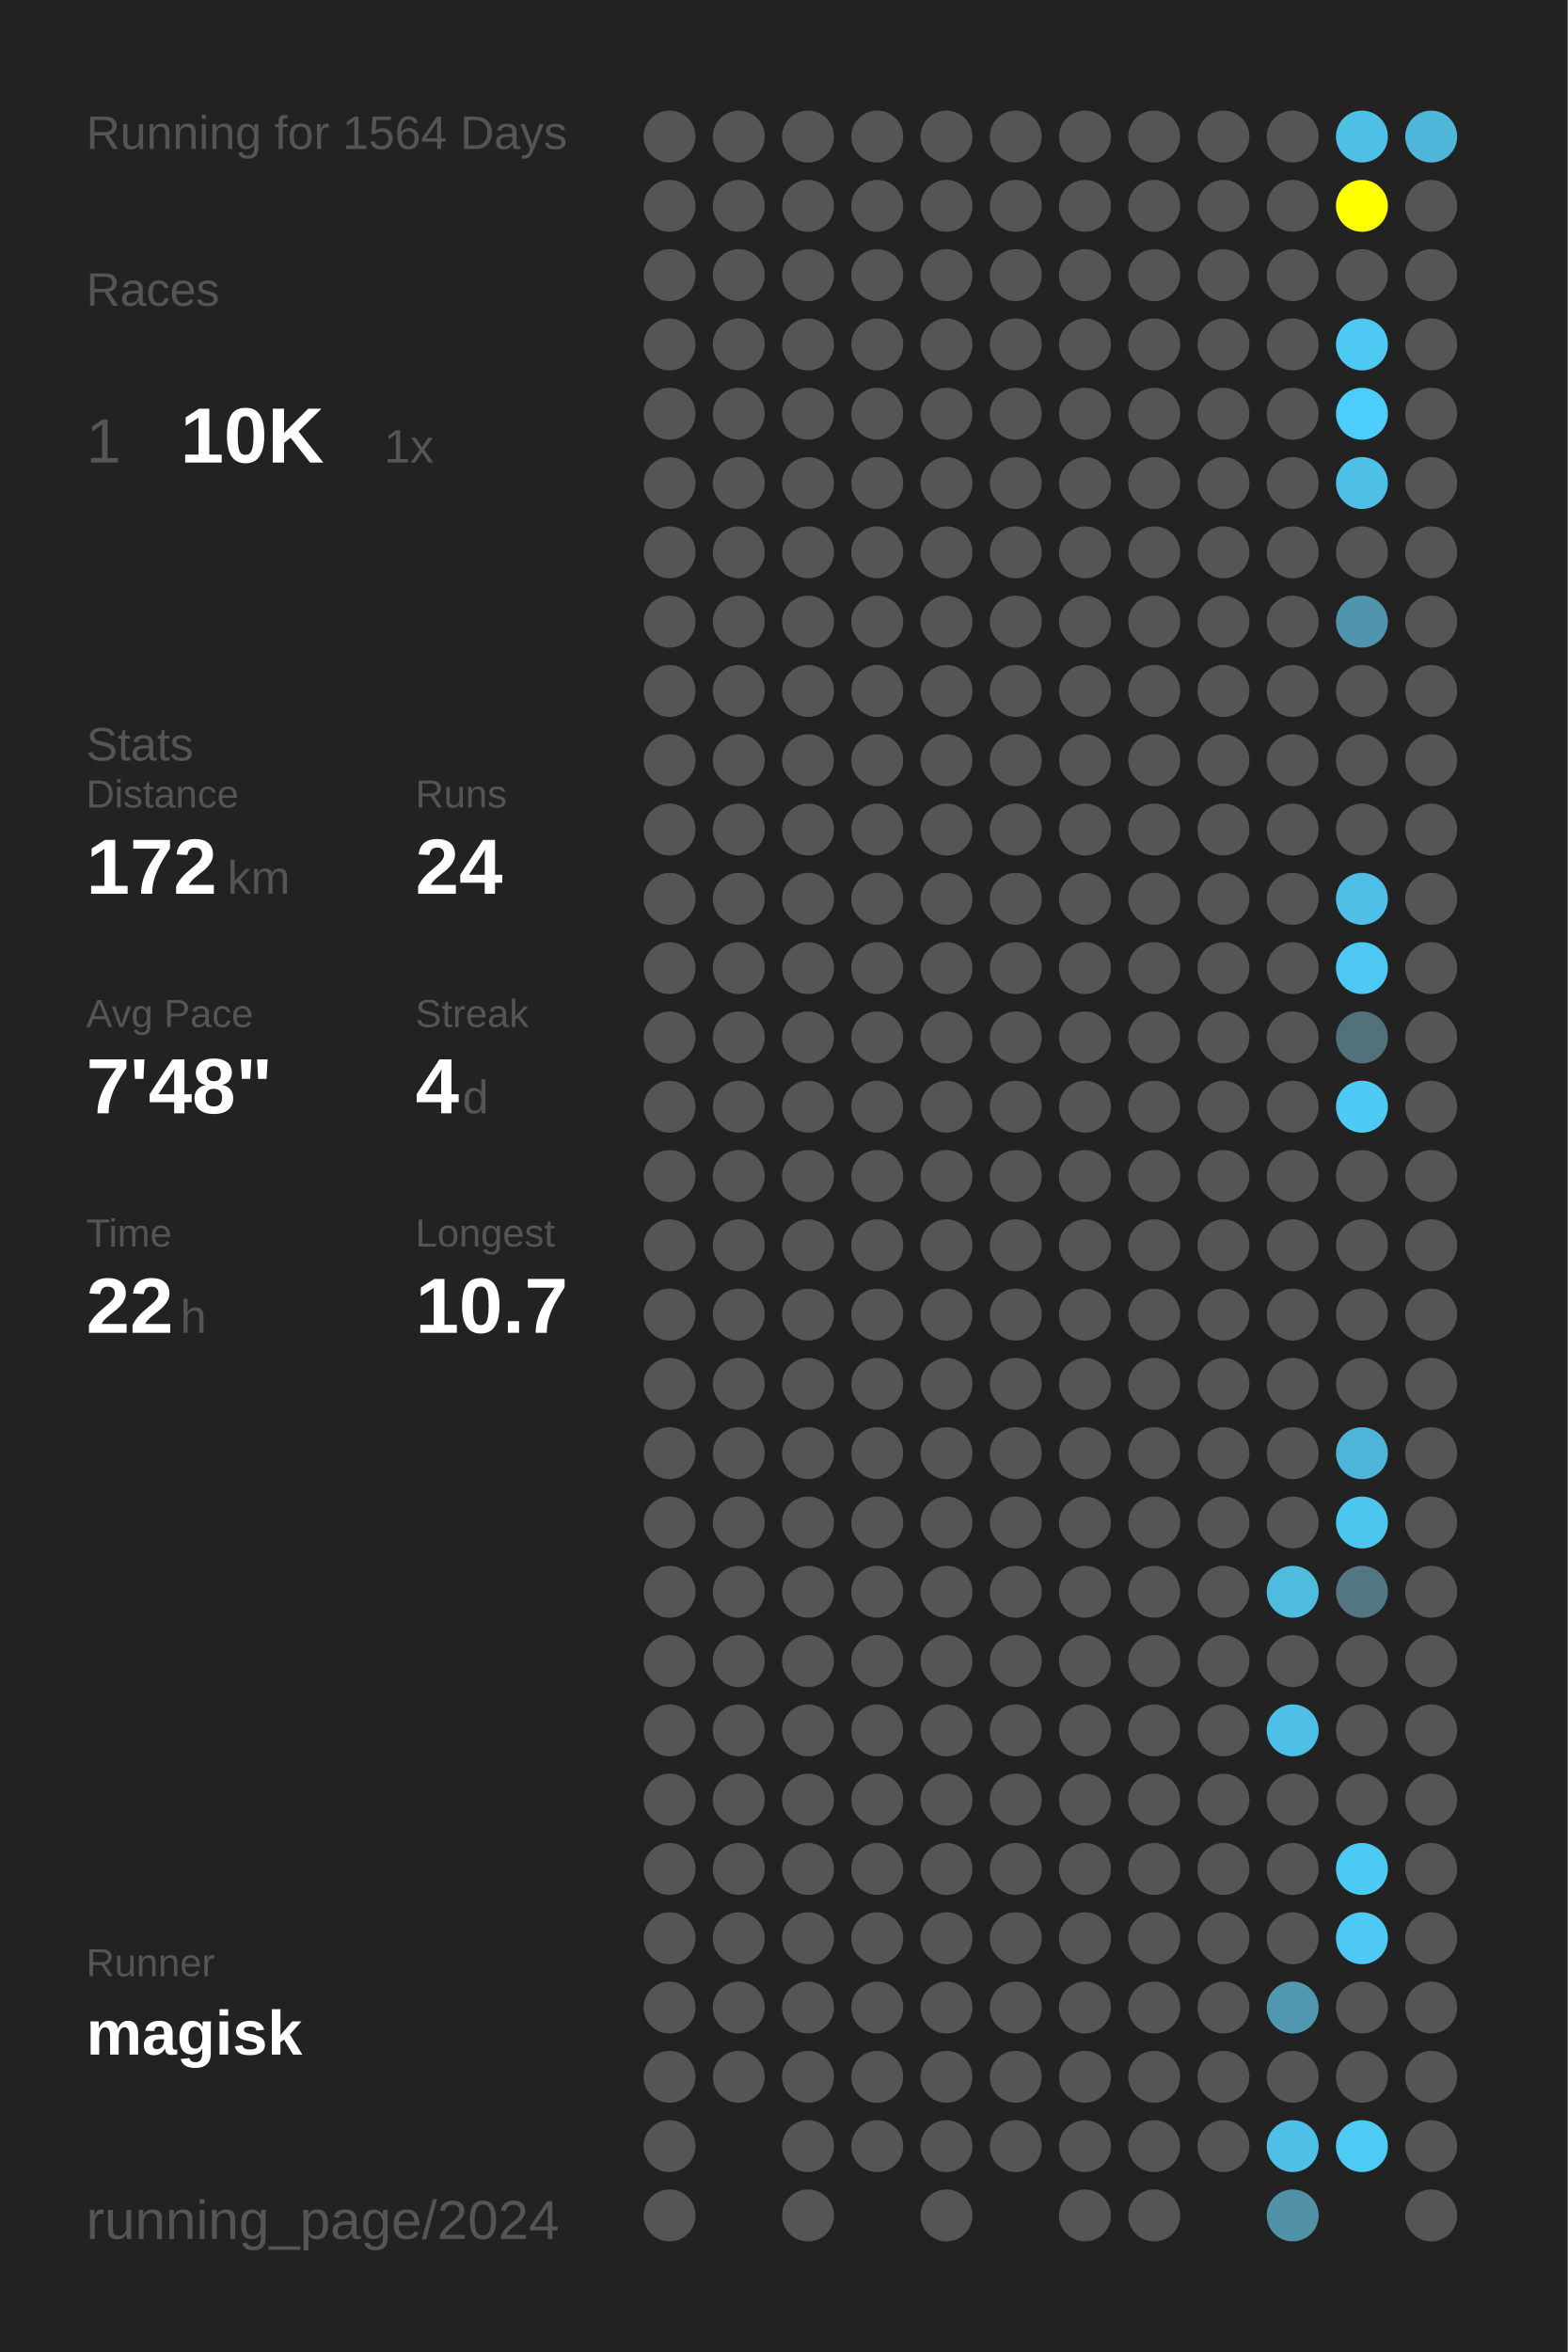
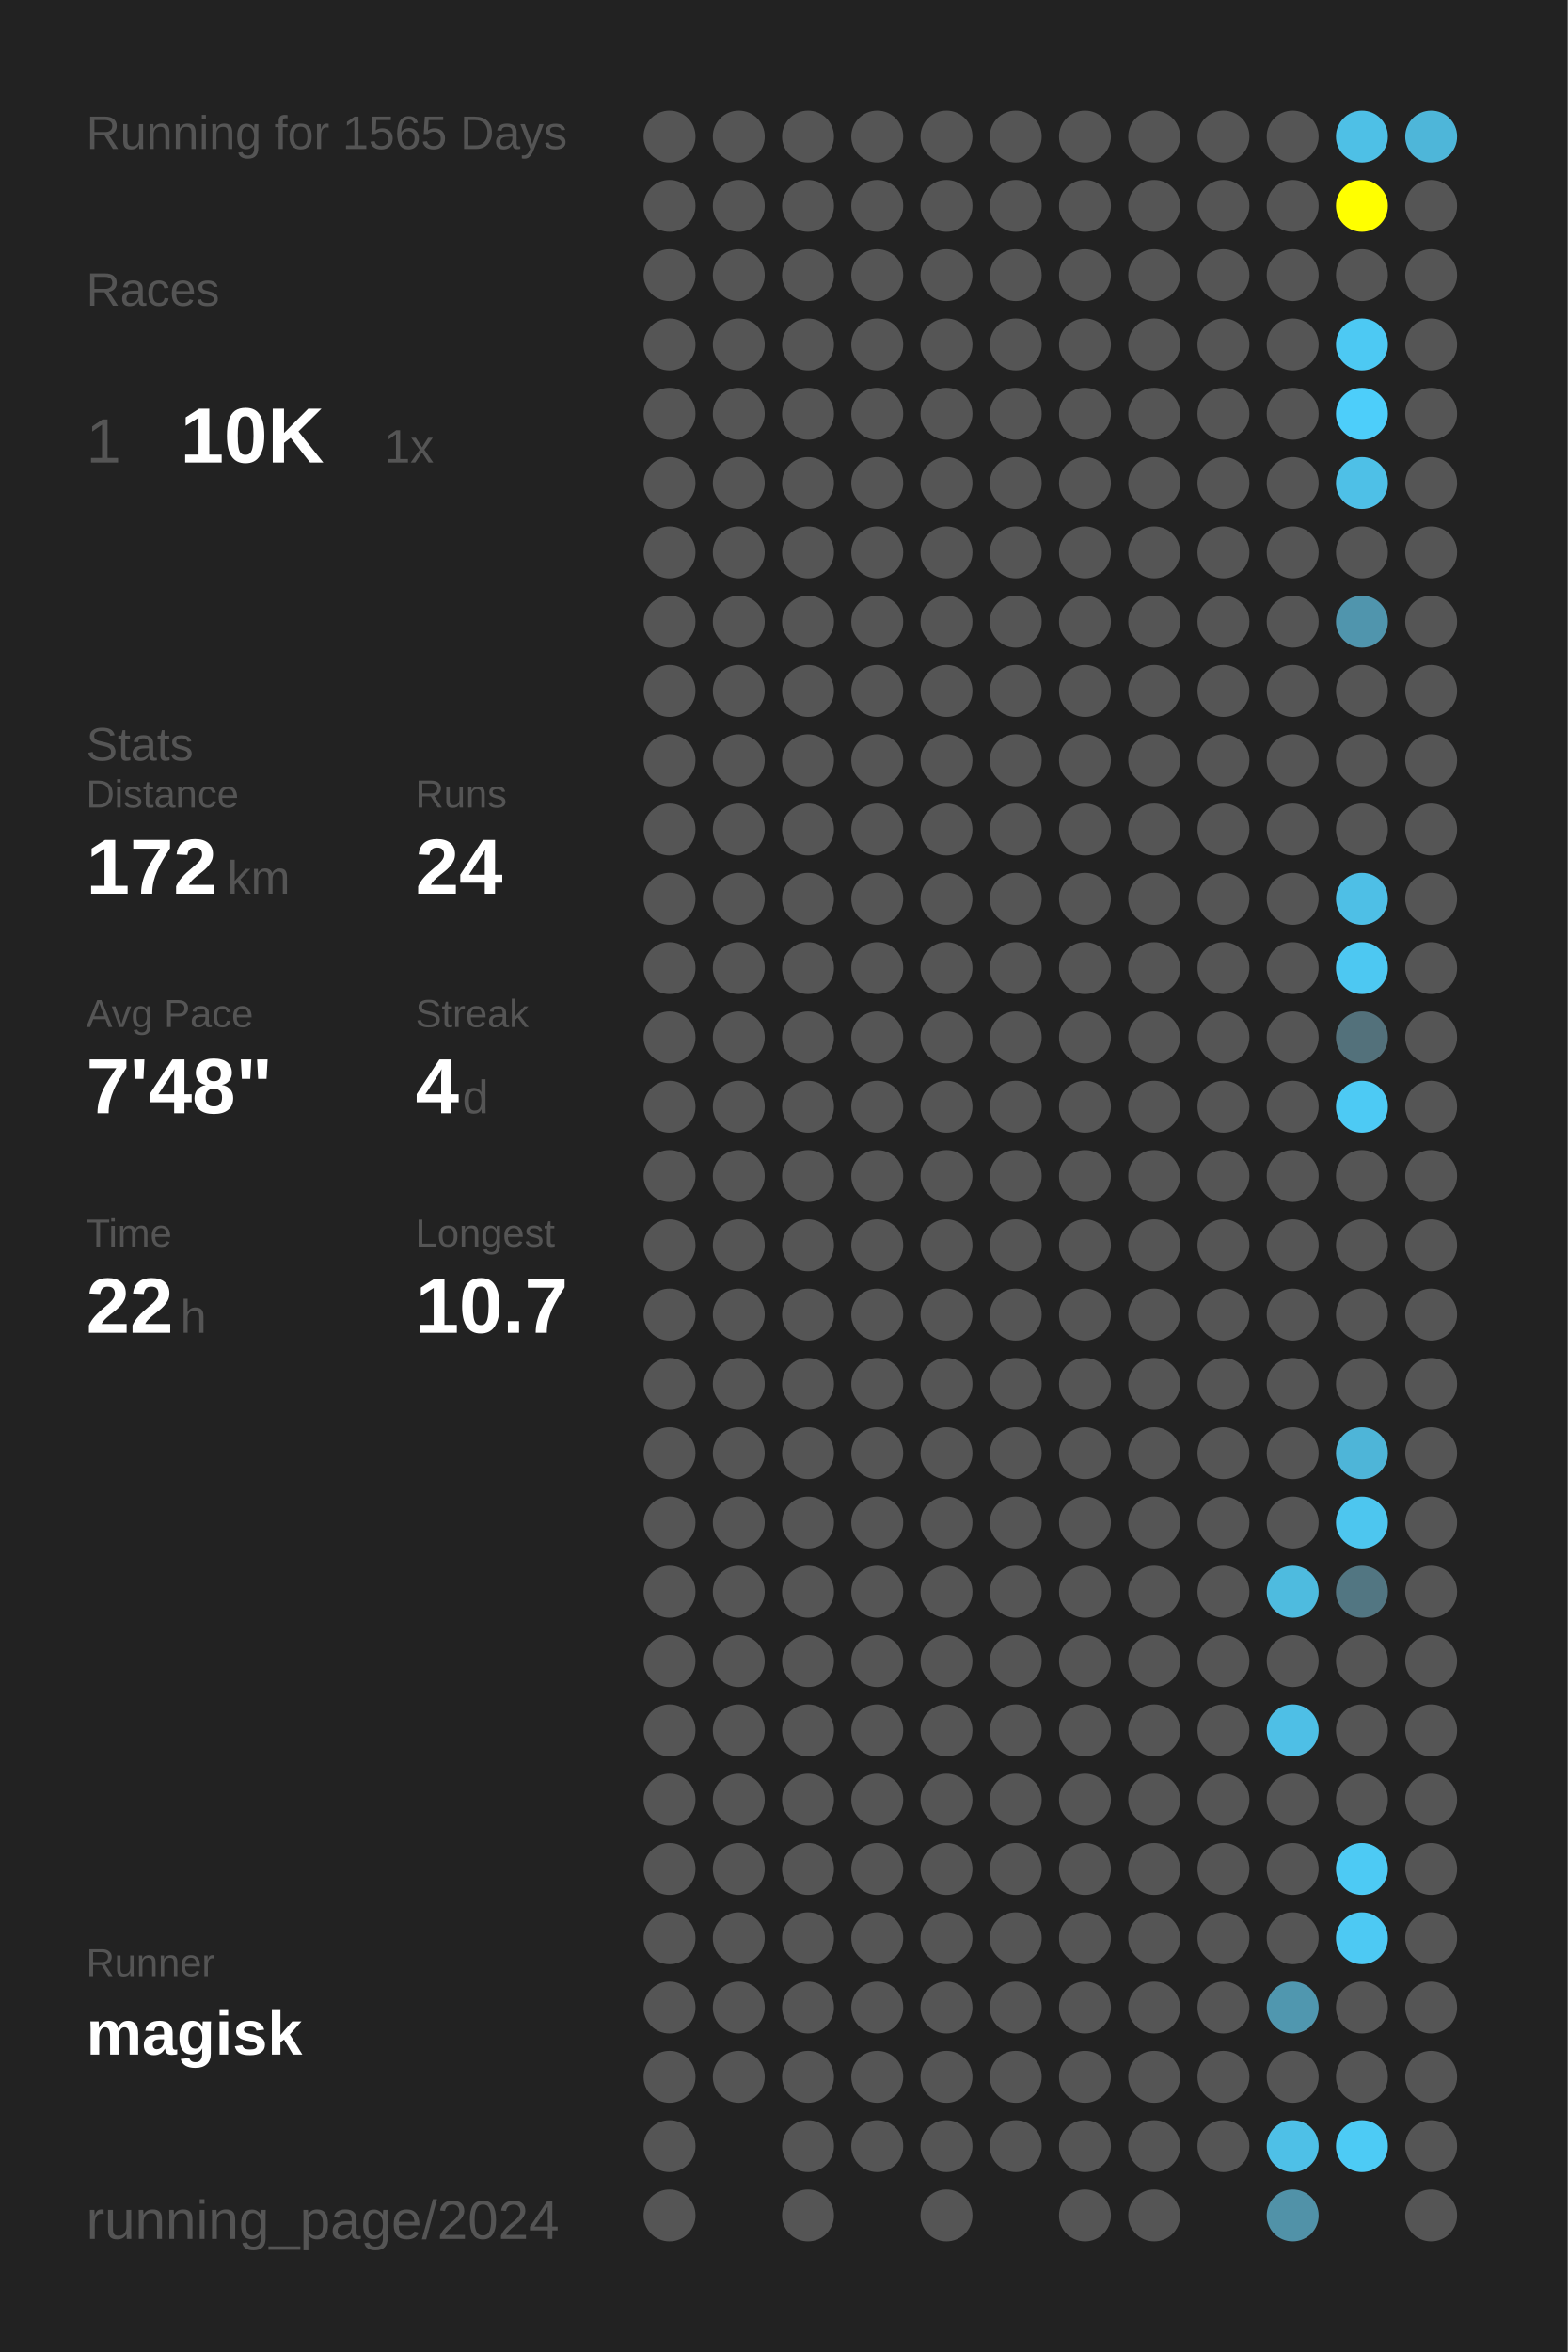
<svg xmlns="http://www.w3.org/2000/svg" baseProfile="full" height="300mm" version="1.1" viewBox="0,0,200,300" width="200mm">
  <defs />
  <rect fill="#222222" height="300" width="200" x="0" y="0" />
-   <text fill="#555555" style="font-size:6px; font-family:Arial;" x="11" y="19">Running for 1564 Days</text>
+   <text fill="#555555" style="font-size:6px; font-family:Arial;" x="11" y="19">Running for 1565 Days</text>
  <text fill="#555555" style="font-size:6px; font-family:Arial;" x="11" y="39">Races</text>
  <text fill="#555555" style="font-size:8px; font-family:Arial;" x="11" y="59">1</text>
  <text fill="#FFFFFF" style="font-size:10px; font-family:Arial; font-weight:bold;" x="23" y="59">10K</text>
  <text fill="#555555" style="font-size:6px; font-family:Arial;" x="49" y="59">1x</text>
  <text fill="#555555" style="font-size:6px; font-family:Arial;" x="11" y="97">Stats</text>
  <text fill="#555555" style="font-size:5px; font-family:Arial;" x="11" y="103">Distance</text>
  <text fill="#FFFFFF" style="font-size:10px; font-family:Arial; font-weight:bold;" x="11" y="114">172</text>
  <text fill="#555555" style="font-size:6px; font-family:Arial;" x="29" y="114">km</text>
  <text fill="#555555" style="font-size:5px; font-family:Arial;" x="53" y="103">Runs</text>
  <text fill="#FFFFFF" style="font-size:10px; font-family:Arial; font-weight:bold;" x="53" y="114">24</text>
  <text fill="#555555" style="font-size:5px; font-family:Arial;" x="11" y="131">Avg Pace</text>
  <text fill="#FFFFFF" style="font-size:10px; font-family:Arial; font-weight:bold;" x="11" y="142">7'48"</text>
  <text fill="#555555" style="font-size:5px; font-family:Arial;" x="53" y="131">Streak</text>
  <text fill="#FFFFFF" style="font-size:10px; font-family:Arial; font-weight:bold;" x="53" y="142">4</text>
  <text fill="#555555" style="font-size:6px; font-family:Arial;" x="59" y="142">d</text>
  <text fill="#555555" style="font-size:5px; font-family:Arial;" x="11" y="159">Time</text>
  <text fill="#FFFFFF" style="font-size:10px; font-family:Arial; font-weight:bold;" x="11" y="170">22</text>
  <text fill="#555555" style="font-size:6px; font-family:Arial;" x="23" y="170">h</text>
  <text fill="#555555" style="font-size:5px; font-family:Arial;" x="53" y="159">Longest</text>
  <text fill="#FFFFFF" style="font-size:10px; font-family:Arial; font-weight:bold;" x="53" y="170">10.7</text>
  <text fill="#555555" style="font-size:5px; font-family:Arial;" x="11" y="252.065">Runner</text>
  <text fill="#FFFFFF" style="font-size:8px; font-family:Arial; font-weight:bold;" x="11" y="262.065">magisk</text>
  <text fill="#555555" style="font-size:7px; font-family:Arial;" x="11" y="285.581">running_page/2024</text>
  <circle cx="85.417" cy="17.419" fill="#555555" r="3.312" />
  <circle cx="85.417" cy="26.258" fill="#555555" r="3.312" />
  <circle cx="85.417" cy="35.097" fill="#555555" r="3.312" />
  <circle cx="85.417" cy="43.935" fill="#555555" r="3.312" />
  <circle cx="85.417" cy="52.774" fill="#555555" r="3.312" />
  <circle cx="85.417" cy="61.613" fill="#555555" r="3.312" />
  <circle cx="85.417" cy="70.452" fill="#555555" r="3.312" />
  <circle cx="85.417" cy="79.29" fill="#555555" r="3.312" />
  <circle cx="85.417" cy="88.129" fill="#555555" r="3.312" />
  <circle cx="85.417" cy="96.968" fill="#555555" r="3.312" />
  <circle cx="85.417" cy="105.806" fill="#555555" r="3.312" />
  <circle cx="85.417" cy="114.645" fill="#555555" r="3.312" />
  <circle cx="85.417" cy="123.484" fill="#555555" r="3.312" />
  <circle cx="85.417" cy="132.323" fill="#555555" r="3.312" />
  <circle cx="85.417" cy="141.161" fill="#555555" r="3.312" />
  <circle cx="85.417" cy="150" fill="#555555" r="3.312" />
  <circle cx="85.417" cy="158.839" fill="#555555" r="3.312" />
  <circle cx="85.417" cy="167.677" fill="#555555" r="3.312" />
  <circle cx="85.417" cy="176.516" fill="#555555" r="3.312" />
  <circle cx="85.417" cy="185.355" fill="#555555" r="3.312" />
  <circle cx="85.417" cy="194.194" fill="#555555" r="3.312" />
  <circle cx="85.417" cy="203.032" fill="#555555" r="3.312" />
  <circle cx="85.417" cy="211.871" fill="#555555" r="3.312" />
  <circle cx="85.417" cy="220.71" fill="#555555" r="3.312" />
  <circle cx="85.417" cy="229.548" fill="#555555" r="3.312" />
  <circle cx="85.417" cy="238.387" fill="#555555" r="3.312" />
  <circle cx="85.417" cy="247.226" fill="#555555" r="3.312" />
  <circle cx="85.417" cy="256.065" fill="#555555" r="3.312" />
  <circle cx="85.417" cy="264.903" fill="#555555" r="3.312" />
  <circle cx="85.417" cy="273.742" fill="#555555" r="3.312" />
  <circle cx="85.417" cy="282.581" fill="#555555" r="3.312" />
  <circle cx="94.25" cy="17.419" fill="#555555" r="3.312" />
  <circle cx="94.25" cy="26.258" fill="#555555" r="3.312" />
  <circle cx="94.25" cy="35.097" fill="#555555" r="3.312" />
  <circle cx="94.25" cy="43.935" fill="#555555" r="3.312" />
  <circle cx="94.25" cy="52.774" fill="#555555" r="3.312" />
  <circle cx="94.25" cy="61.613" fill="#555555" r="3.312" />
  <circle cx="94.25" cy="70.452" fill="#555555" r="3.312" />
  <circle cx="94.25" cy="79.29" fill="#555555" r="3.312" />
  <circle cx="94.25" cy="88.129" fill="#555555" r="3.312" />
  <circle cx="94.25" cy="96.968" fill="#555555" r="3.312" />
  <circle cx="94.25" cy="105.806" fill="#555555" r="3.312" />
  <circle cx="94.25" cy="114.645" fill="#555555" r="3.312" />
  <circle cx="94.25" cy="123.484" fill="#555555" r="3.312" />
  <circle cx="94.25" cy="132.323" fill="#555555" r="3.312" />
  <circle cx="94.25" cy="141.161" fill="#555555" r="3.312" />
  <circle cx="94.25" cy="150" fill="#555555" r="3.312" />
  <circle cx="94.25" cy="158.839" fill="#555555" r="3.312" />
  <circle cx="94.25" cy="167.677" fill="#555555" r="3.312" />
  <circle cx="94.25" cy="176.516" fill="#555555" r="3.312" />
  <circle cx="94.25" cy="185.355" fill="#555555" r="3.312" />
  <circle cx="94.25" cy="194.194" fill="#555555" r="3.312" />
  <circle cx="94.25" cy="203.032" fill="#555555" r="3.312" />
  <circle cx="94.25" cy="211.871" fill="#555555" r="3.312" />
  <circle cx="94.25" cy="220.71" fill="#555555" r="3.312" />
  <circle cx="94.25" cy="229.548" fill="#555555" r="3.312" />
  <circle cx="94.25" cy="238.387" fill="#555555" r="3.312" />
  <circle cx="94.25" cy="247.226" fill="#555555" r="3.312" />
  <circle cx="94.25" cy="256.065" fill="#555555" r="3.312" />
  <circle cx="94.25" cy="264.903" fill="#555555" r="3.312" />
  <circle cx="103.083" cy="17.419" fill="#555555" r="3.312" />
  <circle cx="103.083" cy="26.258" fill="#555555" r="3.312" />
  <circle cx="103.083" cy="35.097" fill="#555555" r="3.312" />
  <circle cx="103.083" cy="43.935" fill="#555555" r="3.312" />
  <circle cx="103.083" cy="52.774" fill="#555555" r="3.312" />
  <circle cx="103.083" cy="61.613" fill="#555555" r="3.312" />
  <circle cx="103.083" cy="70.452" fill="#555555" r="3.312" />
  <circle cx="103.083" cy="79.29" fill="#555555" r="3.312" />
  <circle cx="103.083" cy="88.129" fill="#555555" r="3.312" />
  <circle cx="103.083" cy="96.968" fill="#555555" r="3.312" />
  <circle cx="103.083" cy="105.806" fill="#555555" r="3.312" />
  <circle cx="103.083" cy="114.645" fill="#555555" r="3.312" />
  <circle cx="103.083" cy="123.484" fill="#555555" r="3.312" />
  <circle cx="103.083" cy="132.323" fill="#555555" r="3.312" />
  <circle cx="103.083" cy="141.161" fill="#555555" r="3.312" />
  <circle cx="103.083" cy="150" fill="#555555" r="3.312" />
  <circle cx="103.083" cy="158.839" fill="#555555" r="3.312" />
  <circle cx="103.083" cy="167.677" fill="#555555" r="3.312" />
  <circle cx="103.083" cy="176.516" fill="#555555" r="3.312" />
  <circle cx="103.083" cy="185.355" fill="#555555" r="3.312" />
  <circle cx="103.083" cy="194.194" fill="#555555" r="3.312" />
  <circle cx="103.083" cy="203.032" fill="#555555" r="3.312" />
  <circle cx="103.083" cy="211.871" fill="#555555" r="3.312" />
  <circle cx="103.083" cy="220.71" fill="#555555" r="3.312" />
  <circle cx="103.083" cy="229.548" fill="#555555" r="3.312" />
  <circle cx="103.083" cy="238.387" fill="#555555" r="3.312" />
  <circle cx="103.083" cy="247.226" fill="#555555" r="3.312" />
  <circle cx="103.083" cy="256.065" fill="#555555" r="3.312" />
  <circle cx="103.083" cy="264.903" fill="#555555" r="3.312" />
  <circle cx="103.083" cy="273.742" fill="#555555" r="3.312" />
  <circle cx="103.083" cy="282.581" fill="#555555" r="3.312" />
  <circle cx="111.917" cy="17.419" fill="#555555" r="3.312" />
  <circle cx="111.917" cy="26.258" fill="#555555" r="3.312" />
  <circle cx="111.917" cy="35.097" fill="#555555" r="3.312" />
  <circle cx="111.917" cy="43.935" fill="#555555" r="3.312" />
  <circle cx="111.917" cy="52.774" fill="#555555" r="3.312" />
  <circle cx="111.917" cy="61.613" fill="#555555" r="3.312" />
  <circle cx="111.917" cy="70.452" fill="#555555" r="3.312" />
  <circle cx="111.917" cy="79.29" fill="#555555" r="3.312" />
  <circle cx="111.917" cy="88.129" fill="#555555" r="3.312" />
  <circle cx="111.917" cy="96.968" fill="#555555" r="3.312" />
  <circle cx="111.917" cy="105.806" fill="#555555" r="3.312" />
  <circle cx="111.917" cy="114.645" fill="#555555" r="3.312" />
  <circle cx="111.917" cy="123.484" fill="#555555" r="3.312" />
  <circle cx="111.917" cy="132.323" fill="#555555" r="3.312" />
  <circle cx="111.917" cy="141.161" fill="#555555" r="3.312" />
  <circle cx="111.917" cy="150" fill="#555555" r="3.312" />
  <circle cx="111.917" cy="158.839" fill="#555555" r="3.312" />
  <circle cx="111.917" cy="167.677" fill="#555555" r="3.312" />
  <circle cx="111.917" cy="176.516" fill="#555555" r="3.312" />
  <circle cx="111.917" cy="185.355" fill="#555555" r="3.312" />
  <circle cx="111.917" cy="194.194" fill="#555555" r="3.312" />
  <circle cx="111.917" cy="203.032" fill="#555555" r="3.312" />
  <circle cx="111.917" cy="211.871" fill="#555555" r="3.312" />
  <circle cx="111.917" cy="220.71" fill="#555555" r="3.312" />
  <circle cx="111.917" cy="229.548" fill="#555555" r="3.312" />
  <circle cx="111.917" cy="238.387" fill="#555555" r="3.312" />
  <circle cx="111.917" cy="247.226" fill="#555555" r="3.312" />
  <circle cx="111.917" cy="256.065" fill="#555555" r="3.312" />
  <circle cx="111.917" cy="264.903" fill="#555555" r="3.312" />
  <circle cx="111.917" cy="273.742" fill="#555555" r="3.312" />
  <circle cx="120.75" cy="17.419" fill="#555555" r="3.312" />
  <circle cx="120.75" cy="26.258" fill="#555555" r="3.312" />
  <circle cx="120.75" cy="35.097" fill="#555555" r="3.312" />
  <circle cx="120.75" cy="43.935" fill="#555555" r="3.312" />
  <circle cx="120.75" cy="52.774" fill="#555555" r="3.312" />
  <circle cx="120.75" cy="61.613" fill="#555555" r="3.312" />
  <circle cx="120.75" cy="70.452" fill="#555555" r="3.312" />
  <circle cx="120.75" cy="79.29" fill="#555555" r="3.312" />
  <circle cx="120.75" cy="88.129" fill="#555555" r="3.312" />
  <circle cx="120.75" cy="96.968" fill="#555555" r="3.312" />
  <circle cx="120.75" cy="105.806" fill="#555555" r="3.312" />
  <circle cx="120.75" cy="114.645" fill="#555555" r="3.312" />
  <circle cx="120.75" cy="123.484" fill="#555555" r="3.312" />
  <circle cx="120.75" cy="132.323" fill="#555555" r="3.312" />
  <circle cx="120.75" cy="141.161" fill="#555555" r="3.312" />
  <circle cx="120.75" cy="150" fill="#555555" r="3.312" />
  <circle cx="120.75" cy="158.839" fill="#555555" r="3.312" />
  <circle cx="120.75" cy="167.677" fill="#555555" r="3.312" />
  <circle cx="120.75" cy="176.516" fill="#555555" r="3.312" />
  <circle cx="120.75" cy="185.355" fill="#555555" r="3.312" />
  <circle cx="120.75" cy="194.194" fill="#555555" r="3.312" />
  <circle cx="120.75" cy="203.032" fill="#555555" r="3.312" />
  <circle cx="120.75" cy="211.871" fill="#555555" r="3.312" />
  <circle cx="120.75" cy="220.71" fill="#555555" r="3.312" />
  <circle cx="120.75" cy="229.548" fill="#555555" r="3.312" />
  <circle cx="120.75" cy="238.387" fill="#555555" r="3.312" />
  <circle cx="120.75" cy="247.226" fill="#555555" r="3.312" />
  <circle cx="120.75" cy="256.065" fill="#555555" r="3.312" />
  <circle cx="120.75" cy="264.903" fill="#555555" r="3.312" />
  <circle cx="120.75" cy="273.742" fill="#555555" r="3.312" />
  <circle cx="120.75" cy="282.581" fill="#555555" r="3.312" />
  <circle cx="129.583" cy="17.419" fill="#555555" r="3.312" />
  <circle cx="129.583" cy="26.258" fill="#555555" r="3.312" />
  <circle cx="129.583" cy="35.097" fill="#555555" r="3.312" />
  <circle cx="129.583" cy="43.935" fill="#555555" r="3.312" />
  <circle cx="129.583" cy="52.774" fill="#555555" r="3.312" />
  <circle cx="129.583" cy="61.613" fill="#555555" r="3.312" />
  <circle cx="129.583" cy="70.452" fill="#555555" r="3.312" />
  <circle cx="129.583" cy="79.29" fill="#555555" r="3.312" />
  <circle cx="129.583" cy="88.129" fill="#555555" r="3.312" />
  <circle cx="129.583" cy="96.968" fill="#555555" r="3.312" />
  <circle cx="129.583" cy="105.806" fill="#555555" r="3.312" />
  <circle cx="129.583" cy="114.645" fill="#555555" r="3.312" />
  <circle cx="129.583" cy="123.484" fill="#555555" r="3.312" />
  <circle cx="129.583" cy="132.323" fill="#555555" r="3.312" />
  <circle cx="129.583" cy="141.161" fill="#555555" r="3.312" />
  <circle cx="129.583" cy="150" fill="#555555" r="3.312" />
  <circle cx="129.583" cy="158.839" fill="#555555" r="3.312" />
  <circle cx="129.583" cy="167.677" fill="#555555" r="3.312" />
  <circle cx="129.583" cy="176.516" fill="#555555" r="3.312" />
  <circle cx="129.583" cy="185.355" fill="#555555" r="3.312" />
  <circle cx="129.583" cy="194.194" fill="#555555" r="3.312" />
  <circle cx="129.583" cy="203.032" fill="#555555" r="3.312" />
  <circle cx="129.583" cy="211.871" fill="#555555" r="3.312" />
  <circle cx="129.583" cy="220.71" fill="#555555" r="3.312" />
  <circle cx="129.583" cy="229.548" fill="#555555" r="3.312" />
  <circle cx="129.583" cy="238.387" fill="#555555" r="3.312" />
  <circle cx="129.583" cy="247.226" fill="#555555" r="3.312" />
  <circle cx="129.583" cy="256.065" fill="#555555" r="3.312" />
  <circle cx="129.583" cy="264.903" fill="#555555" r="3.312" />
  <circle cx="129.583" cy="273.742" fill="#555555" r="3.312" />
  <circle cx="138.417" cy="17.419" fill="#555555" r="3.312" />
  <circle cx="138.417" cy="26.258" fill="#555555" r="3.312" />
  <circle cx="138.417" cy="35.097" fill="#555555" r="3.312" />
  <circle cx="138.417" cy="43.935" fill="#555555" r="3.312" />
  <circle cx="138.417" cy="52.774" fill="#555555" r="3.312" />
  <circle cx="138.417" cy="61.613" fill="#555555" r="3.312" />
  <circle cx="138.417" cy="70.452" fill="#555555" r="3.312" />
  <circle cx="138.417" cy="79.29" fill="#555555" r="3.312" />
  <circle cx="138.417" cy="88.129" fill="#555555" r="3.312" />
  <circle cx="138.417" cy="96.968" fill="#555555" r="3.312" />
  <circle cx="138.417" cy="105.806" fill="#555555" r="3.312" />
  <circle cx="138.417" cy="114.645" fill="#555555" r="3.312" />
  <circle cx="138.417" cy="123.484" fill="#555555" r="3.312" />
  <circle cx="138.417" cy="132.323" fill="#555555" r="3.312" />
  <circle cx="138.417" cy="141.161" fill="#555555" r="3.312" />
  <circle cx="138.417" cy="150" fill="#555555" r="3.312" />
  <circle cx="138.417" cy="158.839" fill="#555555" r="3.312" />
  <circle cx="138.417" cy="167.677" fill="#555555" r="3.312" />
  <circle cx="138.417" cy="176.516" fill="#555555" r="3.312" />
  <circle cx="138.417" cy="185.355" fill="#555555" r="3.312" />
  <circle cx="138.417" cy="194.194" fill="#555555" r="3.312" />
  <circle cx="138.417" cy="203.032" fill="#555555" r="3.312" />
  <circle cx="138.417" cy="211.871" fill="#555555" r="3.312" />
  <circle cx="138.417" cy="220.71" fill="#555555" r="3.312" />
  <circle cx="138.417" cy="229.548" fill="#555555" r="3.312" />
  <circle cx="138.417" cy="238.387" fill="#555555" r="3.312" />
  <circle cx="138.417" cy="247.226" fill="#555555" r="3.312" />
  <circle cx="138.417" cy="256.065" fill="#555555" r="3.312" />
  <circle cx="138.417" cy="264.903" fill="#555555" r="3.312" />
  <circle cx="138.417" cy="273.742" fill="#555555" r="3.312" />
  <circle cx="138.417" cy="282.581" fill="#555555" r="3.312" />
  <circle cx="147.25" cy="17.419" fill="#555555" r="3.312" />
  <circle cx="147.25" cy="26.258" fill="#555555" r="3.312" />
  <circle cx="147.25" cy="35.097" fill="#555555" r="3.312" />
  <circle cx="147.25" cy="43.935" fill="#555555" r="3.312" />
  <circle cx="147.25" cy="52.774" fill="#555555" r="3.312" />
  <circle cx="147.25" cy="61.613" fill="#555555" r="3.312" />
  <circle cx="147.25" cy="70.452" fill="#555555" r="3.312" />
  <circle cx="147.25" cy="79.29" fill="#555555" r="3.312" />
  <circle cx="147.25" cy="88.129" fill="#555555" r="3.312" />
  <circle cx="147.25" cy="96.968" fill="#555555" r="3.312" />
  <circle cx="147.25" cy="105.806" fill="#555555" r="3.312" />
  <circle cx="147.25" cy="114.645" fill="#555555" r="3.312" />
  <circle cx="147.25" cy="123.484" fill="#555555" r="3.312" />
  <circle cx="147.25" cy="132.323" fill="#555555" r="3.312" />
  <circle cx="147.25" cy="141.161" fill="#555555" r="3.312" />
  <circle cx="147.25" cy="150" fill="#555555" r="3.312" />
  <circle cx="147.25" cy="158.839" fill="#555555" r="3.312" />
  <circle cx="147.25" cy="167.677" fill="#555555" r="3.312" />
  <circle cx="147.25" cy="176.516" fill="#555555" r="3.312" />
  <circle cx="147.25" cy="185.355" fill="#555555" r="3.312" />
  <circle cx="147.25" cy="194.194" fill="#555555" r="3.312" />
  <circle cx="147.25" cy="203.032" fill="#555555" r="3.312" />
  <circle cx="147.25" cy="211.871" fill="#555555" r="3.312" />
  <circle cx="147.25" cy="220.71" fill="#555555" r="3.312" />
  <circle cx="147.25" cy="229.548" fill="#555555" r="3.312" />
  <circle cx="147.25" cy="238.387" fill="#555555" r="3.312" />
  <circle cx="147.25" cy="247.226" fill="#555555" r="3.312" />
  <circle cx="147.25" cy="256.065" fill="#555555" r="3.312" />
  <circle cx="147.25" cy="264.903" fill="#555555" r="3.312" />
  <circle cx="147.25" cy="273.742" fill="#555555" r="3.312" />
  <circle cx="147.25" cy="282.581" fill="#555555" r="3.312" />
  <circle cx="156.083" cy="17.419" fill="#555555" r="3.312" />
  <circle cx="156.083" cy="26.258" fill="#555555" r="3.312" />
  <circle cx="156.083" cy="35.097" fill="#555555" r="3.312" />
  <circle cx="156.083" cy="43.935" fill="#555555" r="3.312" />
  <circle cx="156.083" cy="52.774" fill="#555555" r="3.312" />
  <circle cx="156.083" cy="61.613" fill="#555555" r="3.312" />
  <circle cx="156.083" cy="70.452" fill="#555555" r="3.312" />
  <circle cx="156.083" cy="79.29" fill="#555555" r="3.312" />
  <circle cx="156.083" cy="88.129" fill="#555555" r="3.312" />
  <circle cx="156.083" cy="96.968" fill="#555555" r="3.312" />
  <circle cx="156.083" cy="105.806" fill="#555555" r="3.312" />
  <circle cx="156.083" cy="114.645" fill="#555555" r="3.312" />
  <circle cx="156.083" cy="123.484" fill="#555555" r="3.312" />
  <circle cx="156.083" cy="132.323" fill="#555555" r="3.312" />
  <circle cx="156.083" cy="141.161" fill="#555555" r="3.312" />
  <circle cx="156.083" cy="150" fill="#555555" r="3.312" />
  <circle cx="156.083" cy="158.839" fill="#555555" r="3.312" />
  <circle cx="156.083" cy="167.677" fill="#555555" r="3.312" />
  <circle cx="156.083" cy="176.516" fill="#555555" r="3.312" />
  <circle cx="156.083" cy="185.355" fill="#555555" r="3.312" />
  <circle cx="156.083" cy="194.194" fill="#555555" r="3.312" />
  <circle cx="156.083" cy="203.032" fill="#555555" r="3.312" />
  <circle cx="156.083" cy="211.871" fill="#555555" r="3.312" />
  <circle cx="156.083" cy="220.71" fill="#555555" r="3.312" />
  <circle cx="156.083" cy="229.548" fill="#555555" r="3.312" />
  <circle cx="156.083" cy="238.387" fill="#555555" r="3.312" />
  <circle cx="156.083" cy="247.226" fill="#555555" r="3.312" />
  <circle cx="156.083" cy="256.065" fill="#555555" r="3.312" />
  <circle cx="156.083" cy="264.903" fill="#555555" r="3.312" />
  <circle cx="156.083" cy="273.742" fill="#555555" r="3.312" />
  <circle cx="164.917" cy="17.419" fill="#555555" r="3.312" />
  <circle cx="164.917" cy="26.258" fill="#555555" r="3.312" />
  <circle cx="164.917" cy="35.097" fill="#555555" r="3.312" />
  <circle cx="164.917" cy="43.935" fill="#555555" r="3.312" />
  <circle cx="164.917" cy="52.774" fill="#555555" r="3.312" />
  <circle cx="164.917" cy="61.613" fill="#555555" r="3.312" />
  <circle cx="164.917" cy="70.452" fill="#555555" r="3.312" />
  <circle cx="164.917" cy="79.29" fill="#555555" r="3.312" />
  <circle cx="164.917" cy="88.129" fill="#555555" r="3.312" />
  <circle cx="164.917" cy="96.968" fill="#555555" r="3.312" />
  <circle cx="164.917" cy="105.806" fill="#555555" r="3.312" />
  <circle cx="164.917" cy="114.645" fill="#555555" r="3.312" />
  <circle cx="164.917" cy="123.484" fill="#555555" r="3.312" />
  <circle cx="164.917" cy="132.323" fill="#555555" r="3.312" />
  <circle cx="164.917" cy="141.161" fill="#555555" r="3.312" />
  <circle cx="164.917" cy="150" fill="#555555" r="3.312" />
  <circle cx="164.917" cy="158.839" fill="#555555" r="3.312" />
  <circle cx="164.917" cy="167.677" fill="#555555" r="3.312" />
  <circle cx="164.917" cy="176.516" fill="#555555" r="3.312" />
  <circle cx="164.917" cy="185.355" fill="#555555" r="3.312" />
  <circle cx="164.917" cy="194.194" fill="#555555" r="3.312" />
  <circle cx="164.917" cy="203.032" fill="#4ebbdf" r="3.312" />
  <circle cx="164.917" cy="211.871" fill="#555555" r="3.312" />
  <circle cx="164.917" cy="220.71" fill="#4ebfe6" r="3.312" />
  <circle cx="164.917" cy="229.548" fill="#555555" r="3.312" />
  <circle cx="164.917" cy="238.387" fill="#555555" r="3.312" />
  <circle cx="164.917" cy="247.226" fill="#555555" r="3.312" />
  <circle cx="164.917" cy="256.065" fill="#5097af" r="3.312" />
  <circle cx="164.917" cy="264.903" fill="#555555" r="3.312" />
  <circle cx="164.917" cy="273.742" fill="#4ec0e7" r="3.312" />
  <circle cx="164.917" cy="282.581" fill="#5192a8" r="3.312" />
  <circle cx="173.75" cy="17.419" fill="#4ec0e6" r="3.312" />
  <circle cx="173.75" cy="26.258" fill="#FFFF00" r="3.312" />
  <circle cx="173.75" cy="35.097" fill="#555555" r="3.312" />
  <circle cx="173.75" cy="43.935" fill="#4dc9f3" r="3.312" />
  <circle cx="173.75" cy="52.774" fill="#4dcefa" r="3.312" />
  <circle cx="173.75" cy="61.613" fill="#4ec0e7" r="3.312" />
  <circle cx="173.75" cy="70.452" fill="#555555" r="3.312" />
  <circle cx="173.75" cy="79.29" fill="#5095ad" r="3.312" />
  <circle cx="173.75" cy="88.129" fill="#555555" r="3.312" />
  <circle cx="173.75" cy="96.968" fill="#555555" r="3.312" />
  <circle cx="173.75" cy="105.806" fill="#555555" r="3.312" />
  <circle cx="173.75" cy="114.645" fill="#4ebfe6" r="3.312" />
  <circle cx="173.75" cy="123.484" fill="#4dc8f2" r="3.312" />
  <circle cx="173.75" cy="132.323" fill="#53717b" r="3.312" />
  <circle cx="173.75" cy="141.161" fill="#4dcaf4" r="3.312" />
  <circle cx="173.75" cy="150" fill="#555555" r="3.312" />
  <circle cx="173.75" cy="158.839" fill="#555555" r="3.312" />
  <circle cx="173.75" cy="167.677" fill="#555555" r="3.312" />
  <circle cx="173.75" cy="176.516" fill="#555555" r="3.312" />
  <circle cx="173.75" cy="185.355" fill="#4eb5d8" r="3.312" />
  <circle cx="173.75" cy="194.194" fill="#4dc6ef" r="3.312" />
  <circle cx="173.75" cy="203.032" fill="#527682" r="3.312" />
  <circle cx="173.75" cy="211.871" fill="#555555" r="3.312" />
  <circle cx="173.75" cy="220.71" fill="#555555" r="3.312" />
  <circle cx="173.75" cy="229.548" fill="#555555" r="3.312" />
  <circle cx="173.75" cy="238.387" fill="#4dcaf4" r="3.312" />
  <circle cx="173.75" cy="247.226" fill="#4dc9f3" r="3.312" />
  <circle cx="173.75" cy="256.065" fill="#555555" r="3.312" />
  <circle cx="173.75" cy="264.903" fill="#555555" r="3.312" />
  <circle cx="173.75" cy="273.742" fill="#4dcbf5" r="3.312" />
  <circle cx="182.583" cy="17.419" fill="#4eb6d9" r="3.312" />
  <circle cx="182.583" cy="26.258" fill="#555555" r="3.312" />
  <circle cx="182.583" cy="35.097" fill="#555555" r="3.312" />
  <circle cx="182.583" cy="43.935" fill="#555555" r="3.312" />
  <circle cx="182.583" cy="52.774" fill="#555555" r="3.312" />
  <circle cx="182.583" cy="61.613" fill="#555555" r="3.312" />
  <circle cx="182.583" cy="70.452" fill="#555555" r="3.312" />
  <circle cx="182.583" cy="79.29" fill="#555555" r="3.312" />
  <circle cx="182.583" cy="88.129" fill="#555555" r="3.312" />
  <circle cx="182.583" cy="96.968" fill="#555555" r="3.312" />
  <circle cx="182.583" cy="105.806" fill="#555555" r="3.312" />
  <circle cx="182.583" cy="114.645" fill="#555555" r="3.312" />
  <circle cx="182.583" cy="123.484" fill="#555555" r="3.312" />
  <circle cx="182.583" cy="132.323" fill="#555555" r="3.312" />
  <circle cx="182.583" cy="141.161" fill="#555555" r="3.312" />
  <circle cx="182.583" cy="150" fill="#555555" r="3.312" />
  <circle cx="182.583" cy="158.839" fill="#555555" r="3.312" />
  <circle cx="182.583" cy="167.677" fill="#555555" r="3.312" />
  <circle cx="182.583" cy="176.516" fill="#555555" r="3.312" />
  <circle cx="182.583" cy="185.355" fill="#555555" r="3.312" />
  <circle cx="182.583" cy="194.194" fill="#555555" r="3.312" />
  <circle cx="182.583" cy="203.032" fill="#555555" r="3.312" />
  <circle cx="182.583" cy="211.871" fill="#555555" r="3.312" />
  <circle cx="182.583" cy="220.71" fill="#555555" r="3.312" />
  <circle cx="182.583" cy="229.548" fill="#555555" r="3.312" />
  <circle cx="182.583" cy="238.387" fill="#555555" r="3.312" />
  <circle cx="182.583" cy="247.226" fill="#555555" r="3.312" />
  <circle cx="182.583" cy="256.065" fill="#555555" r="3.312" />
  <circle cx="182.583" cy="264.903" fill="#555555" r="3.312" />
  <circle cx="182.583" cy="273.742" fill="#555555" r="3.312" />
  <circle cx="182.583" cy="282.581" fill="#555555" r="3.312" />
</svg>
